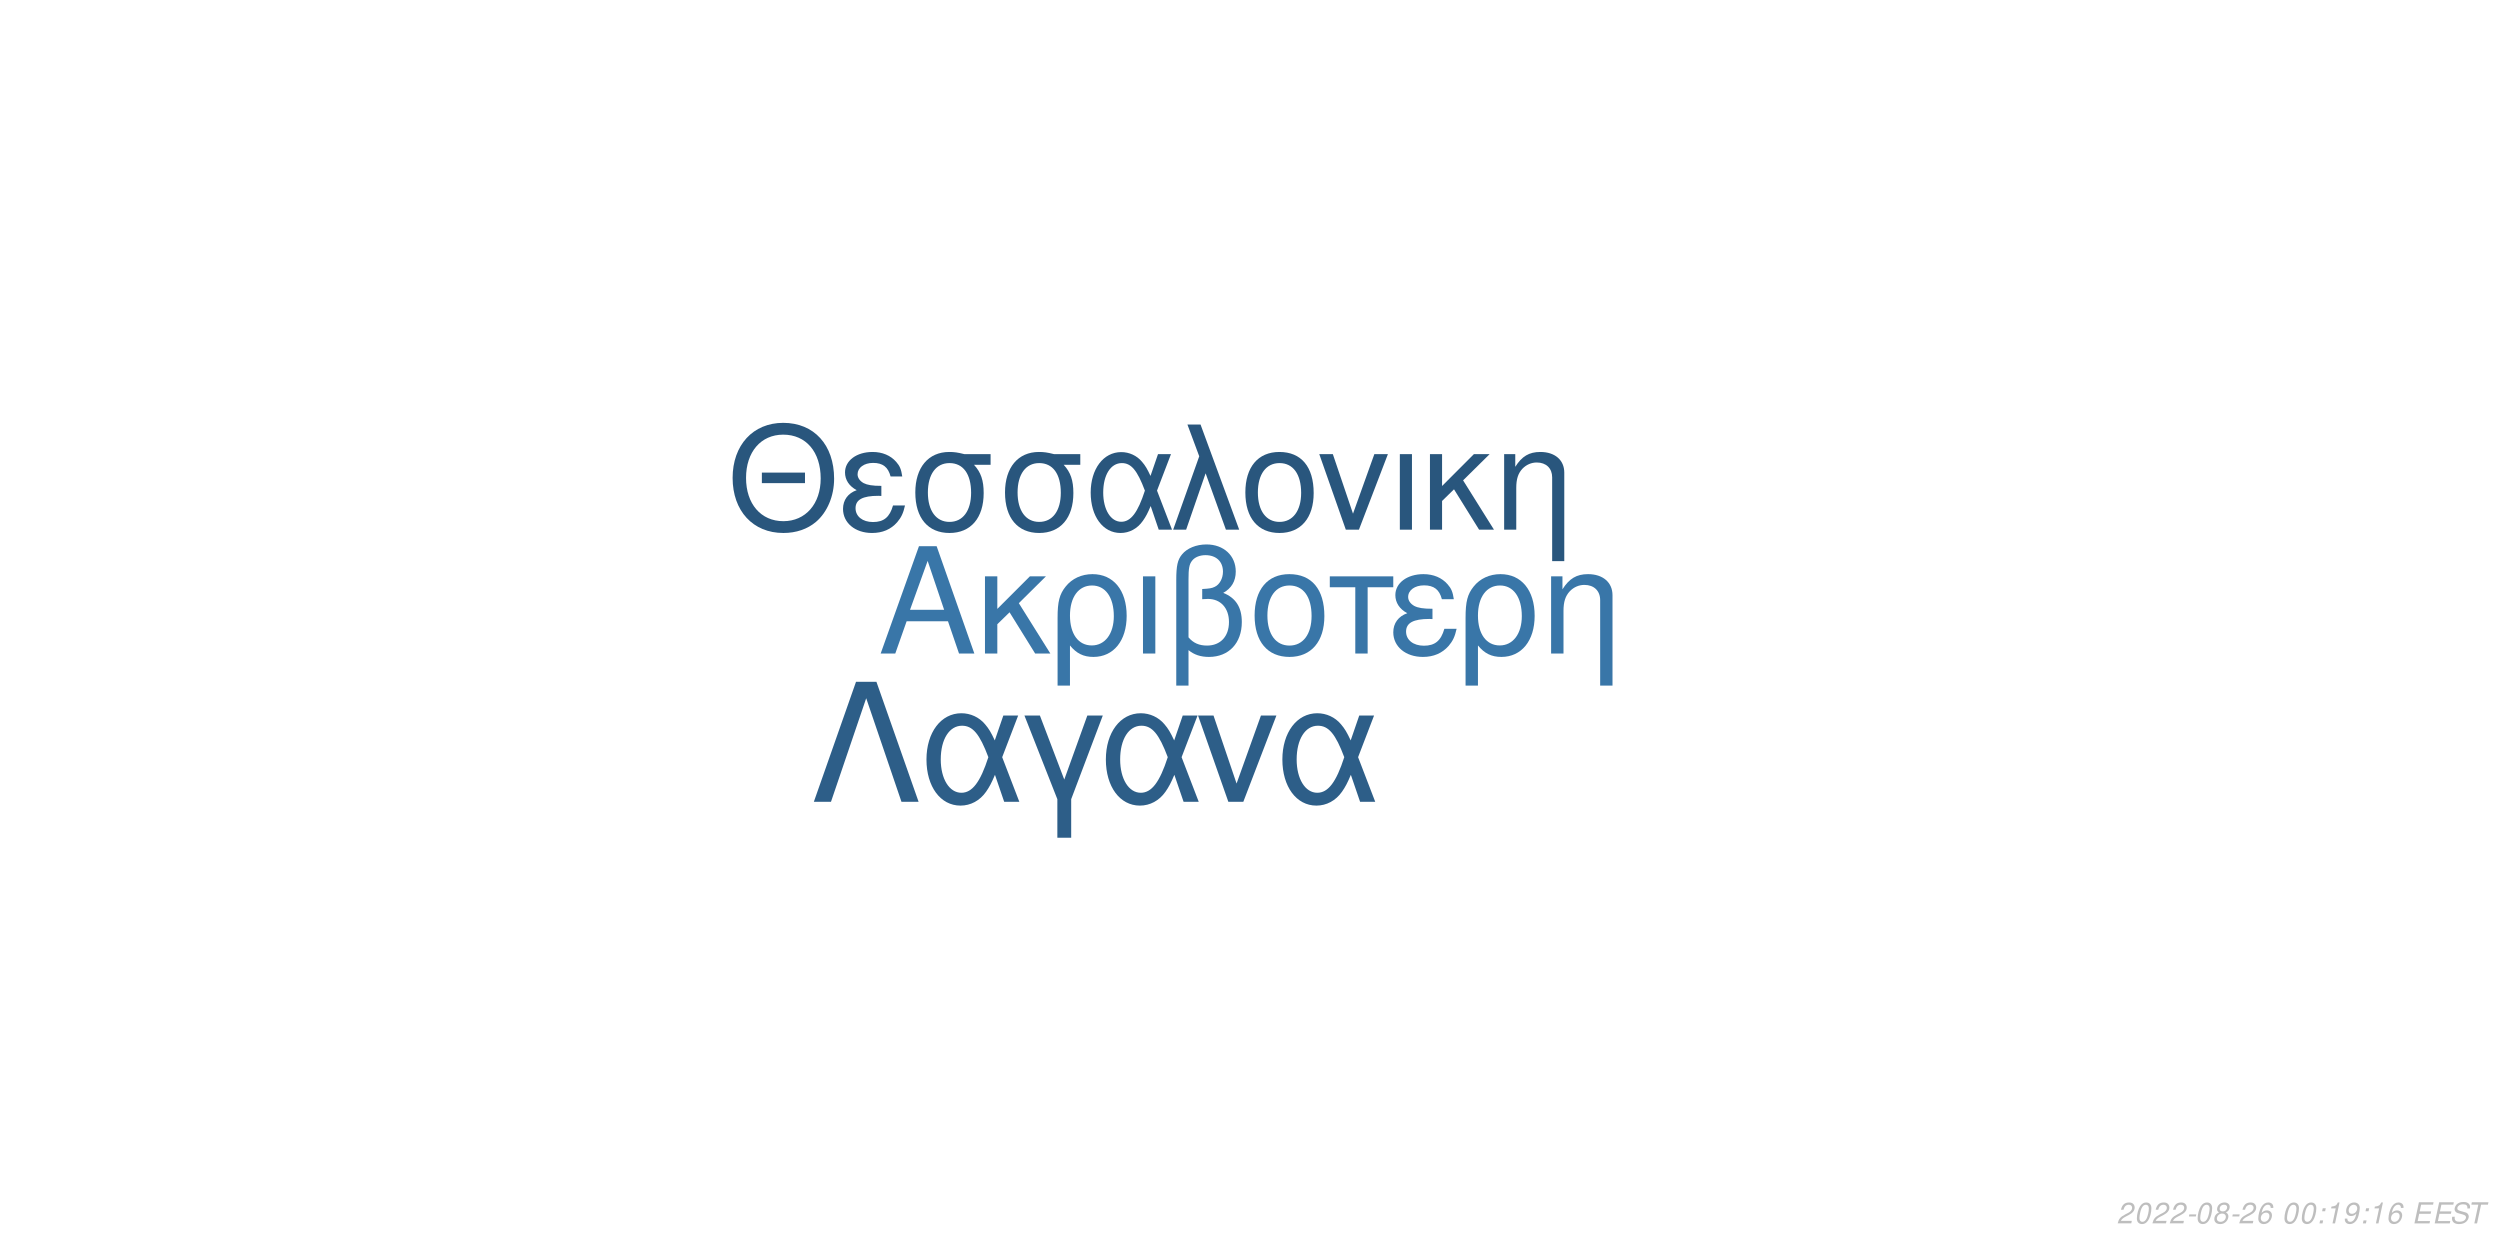
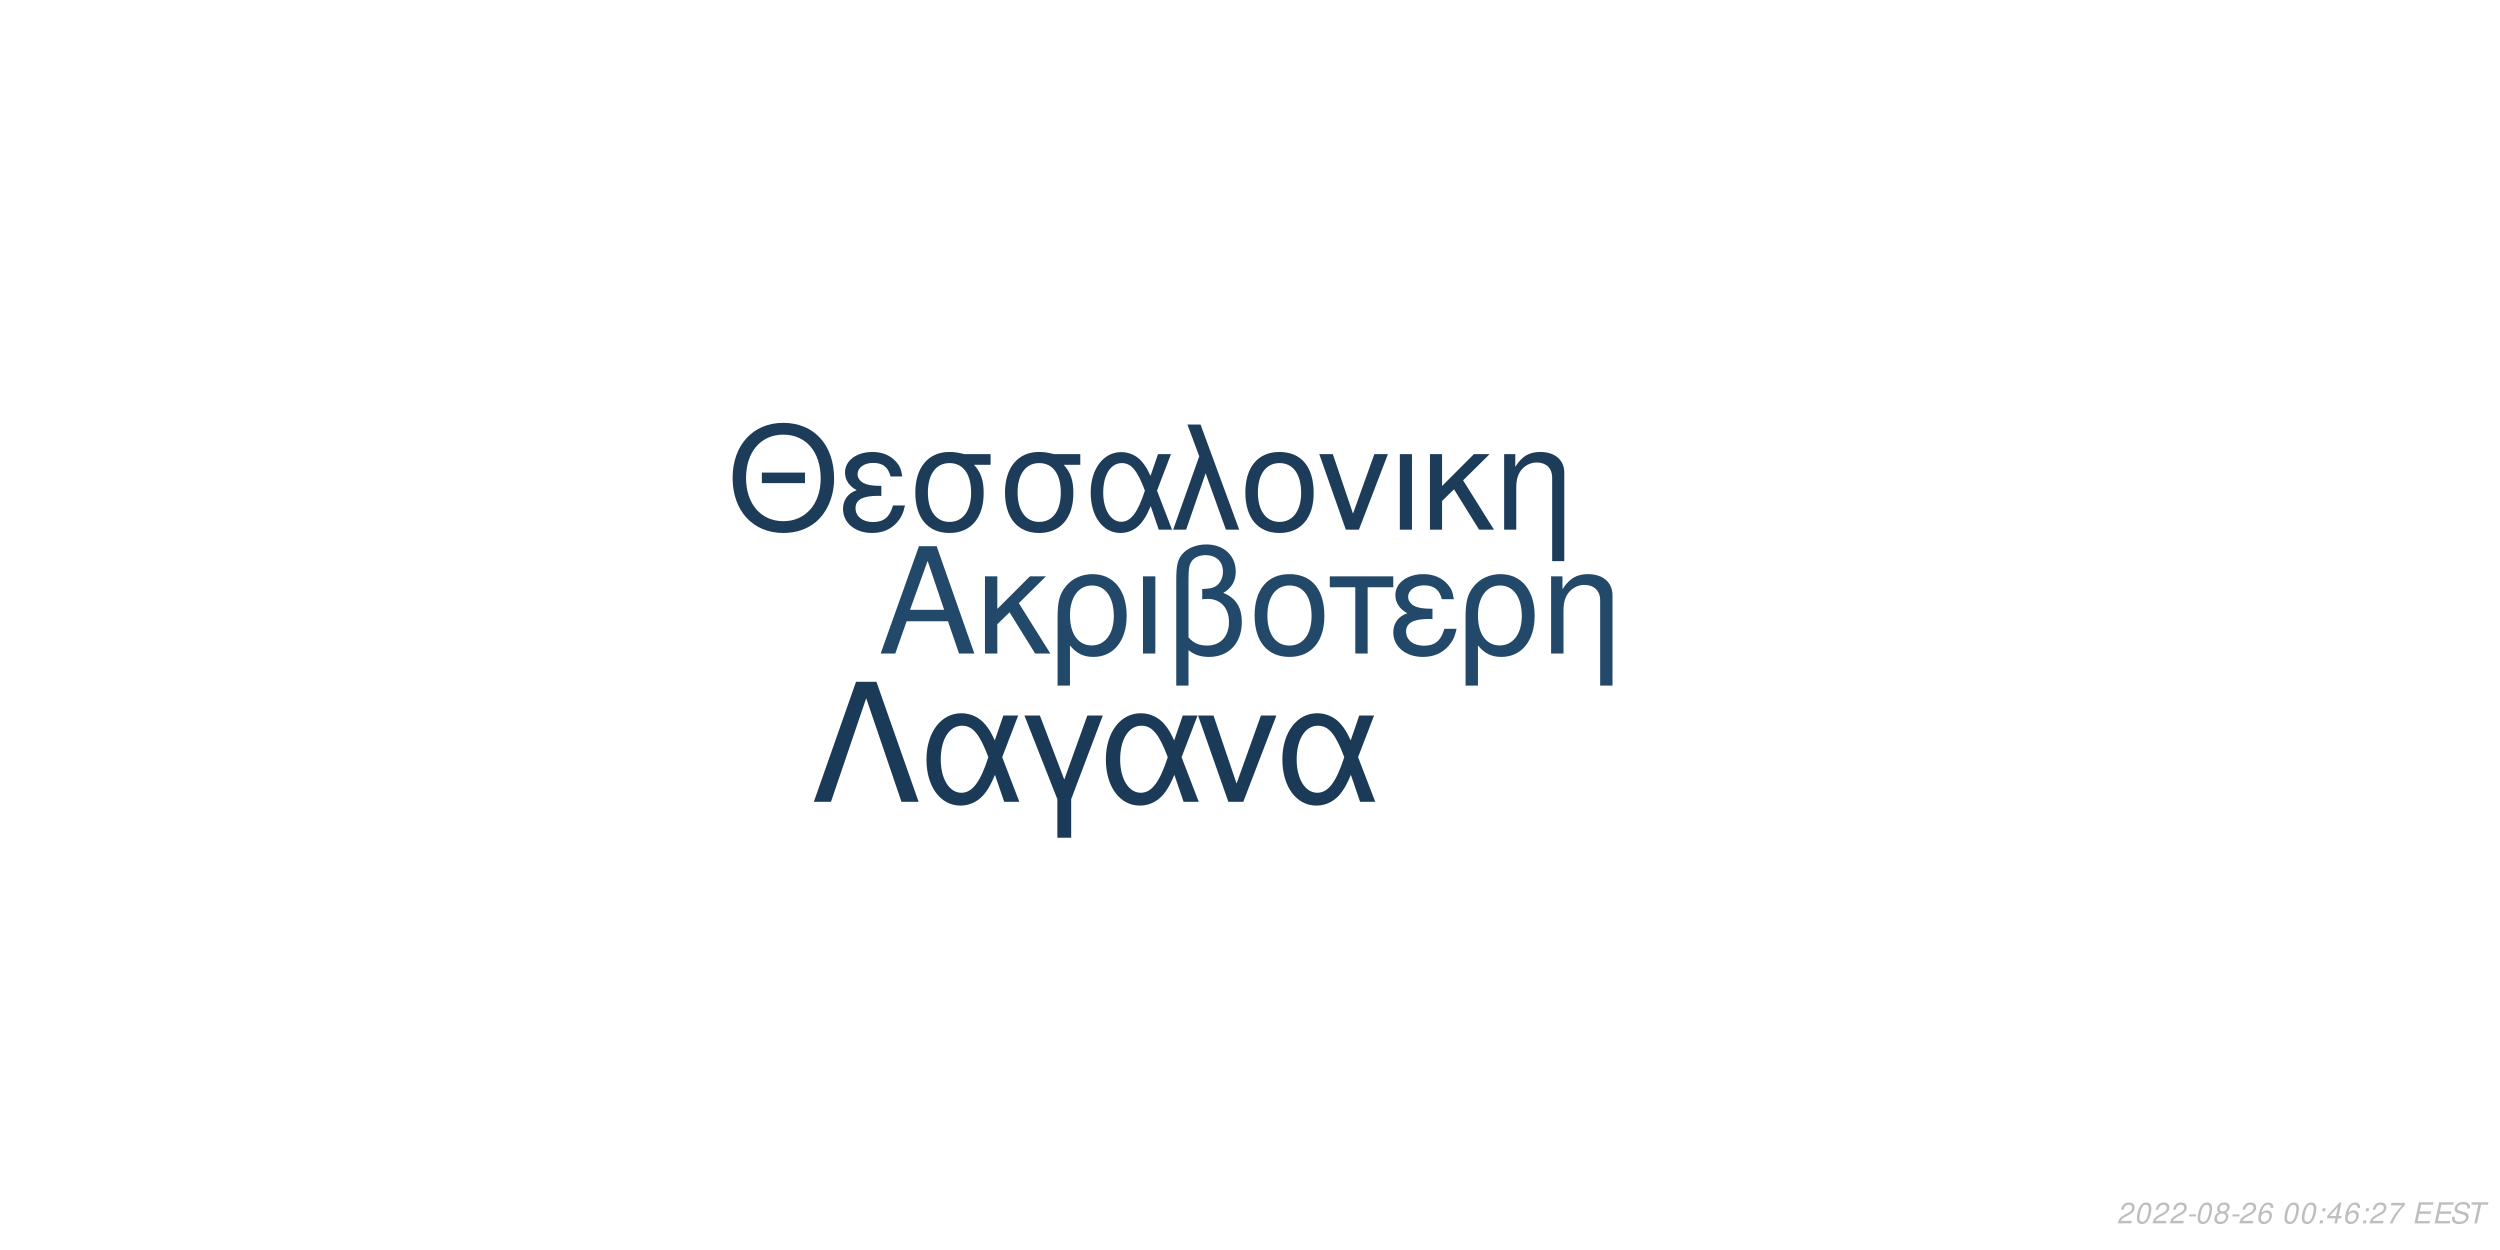
<svg xmlns="http://www.w3.org/2000/svg" xmlns:xlink="http://www.w3.org/1999/xlink" width="864pt" height="432pt" viewBox="0 0 864 432" version="1.1">
  <defs>
    <g>
      <symbol overflow="visible" id="glyph0-0">
        <path style="stroke:none;" d="" />
      </symbol>
      <symbol overflow="visible" id="glyph0-1">
        <path style="stroke:none;" d="M 24.125 -11.141 L 27.938 0 L 33.234 0 L 20.203 -37.094 L 14.094 -37.094 L 0.859 0 L 5.906 0 L 9.828 -11.141 Z M 22.797 -15.109 L 11 -15.109 L 17.094 -32.016 Z M 22.797 -15.109 " />
      </symbol>
      <symbol overflow="visible" id="glyph0-2">
        <path style="stroke:none;" d="M 7.172 -15.422 L 7.172 -26.672 L 2.906 -26.672 L 2.906 0 L 7.172 0 L 7.172 -10.125 L 11.406 -14.25 L 20.25 0 L 25.5 0 L 14.609 -17.406 L 23.969 -26.672 L 18.422 -26.672 Z M 7.172 -15.422 " />
      </symbol>
      <symbol overflow="visible" id="glyph0-3">
        <path style="stroke:none;" d="M 3 11.094 L 7.281 11.094 L 7.281 -2.797 C 9.516 -0.047 11.953 1.172 15.375 1.172 C 22.344 1.172 26.875 -4.422 26.875 -13.031 C 26.875 -21.891 22.297 -27.438 15.062 -27.438 C 11.297 -27.438 7.984 -25.906 5.797 -23.156 C 3.672 -20.516 3 -17.969 3 -12.359 Z M 14.906 -23.516 C 19.547 -23.516 22.438 -19.438 22.438 -12.922 C 22.438 -6.812 19.391 -2.797 14.812 -2.797 C 10.172 -2.797 7.281 -6.766 7.281 -13.125 C 7.281 -19.484 10.234 -23.516 14.906 -23.516 Z M 14.906 -23.516 " />
      </symbol>
      <symbol overflow="visible" id="glyph0-4">
        <path style="stroke:none;" d="M 3.516 0 L 7.781 0 L 7.781 -26.672 L 3.516 -26.672 Z M 3.516 0 " />
      </symbol>
      <symbol overflow="visible" id="glyph0-5">
        <path style="stroke:none;" d="M 4.016 11.094 L 8.25 11.094 L 8.25 -1.172 C 10.172 0.406 12.422 1.172 15.312 1.172 C 22.188 1.172 26.672 -3.609 26.672 -10.891 C 26.672 -15.984 24.578 -19.234 20.25 -20.969 C 23.109 -22.547 24.578 -25.031 24.578 -28.344 C 24.578 -33.844 20.406 -37.703 14.453 -37.703 C 10.938 -37.703 7.734 -36.391 6 -34.25 C 4.484 -32.422 4.016 -30.328 4.016 -25.391 Z M 8.25 -25.656 C 8.25 -29.359 8.5 -30.844 9.469 -32.062 C 10.375 -33.281 12.156 -34 14.094 -34 C 17.812 -34 20.156 -31.812 20.156 -28.297 C 20.156 -25.953 18.984 -23.812 17.297 -23.047 C 16.281 -22.547 15.469 -22.438 12.984 -22.297 L 12.984 -18.781 C 13.734 -18.828 14.344 -18.875 14.969 -18.875 C 19.344 -18.875 22.234 -15.719 22.234 -10.891 C 22.234 -5.906 19.281 -2.75 14.656 -2.75 C 11.953 -2.75 9.922 -3.609 8.25 -5.594 Z M 8.25 -25.656 " />
      </symbol>
      <symbol overflow="visible" id="glyph0-6">
        <path style="stroke:none;" d="M 14.094 -27.438 C 6.562 -27.438 2.094 -22.094 2.094 -13.125 C 2.094 -4.125 6.562 1.172 14.141 1.172 C 21.672 1.172 26.203 -4.172 26.203 -12.922 C 26.203 -22.188 21.828 -27.438 14.094 -27.438 Z M 14.141 -23.516 C 18.938 -23.516 21.781 -19.594 21.781 -12.984 C 21.781 -6.672 18.828 -2.75 14.141 -2.75 C 9.422 -2.75 6.516 -6.672 6.516 -13.125 C 6.516 -19.594 9.422 -23.516 14.141 -23.516 Z M 14.141 -23.516 " />
      </symbol>
      <symbol overflow="visible" id="glyph0-7">
        <path style="stroke:none;" d="M 7.891 0 L 12.156 0 L 12.156 -22.906 L 21.016 -22.906 L 21.016 -26.672 L -0.922 -26.672 L -0.922 -22.906 L 7.891 -22.906 Z M 7.891 0 " />
      </symbol>
      <symbol overflow="visible" id="glyph0-8">
        <path style="stroke:none;" d="M 14.562 -15.469 C 11.344 -15.469 9.562 -15.781 8.297 -16.438 C 6.922 -17.203 6.156 -18.328 6.156 -19.547 C 6.156 -21.891 8.453 -23.562 11.656 -23.562 C 15.062 -23.562 16.953 -22.094 17.812 -18.781 L 21.938 -18.781 C 21.578 -21.266 21.062 -22.5 19.797 -23.922 C 17.812 -26.203 14.906 -27.438 11.453 -27.438 C 5.797 -27.438 1.734 -24.375 1.734 -20.203 C 1.734 -17.609 3.156 -15.375 5.859 -13.938 C 2.797 -12.875 1.016 -10.484 1.016 -7.328 C 1.016 -2.391 5.297 1.172 11.25 1.172 C 14.969 1.172 17.906 -0.109 20.156 -2.641 C 21.578 -4.328 22.297 -5.797 22.906 -8.547 L 18.672 -8.547 C 17.5 -4.422 15.422 -2.703 11.609 -2.703 C 7.938 -2.703 5.438 -4.688 5.438 -7.578 C 5.438 -10.578 7.938 -11.953 13.484 -11.953 C 13.641 -11.953 14.094 -11.953 14.562 -11.906 Z M 14.562 -15.469 " />
      </symbol>
      <symbol overflow="visible" id="glyph0-9">
        <path style="stroke:none;" d="M 3.562 -26.672 L 3.562 0 L 7.844 0 L 7.844 -14.703 C 7.844 -17.906 8.5 -19.891 10.031 -21.531 C 11.406 -22.953 13.188 -23.719 15.062 -23.719 C 18.375 -23.719 20.516 -21.672 20.516 -18.469 L 20.516 11.094 L 24.781 11.094 L 24.781 -20.156 C 24.781 -24.578 21.469 -27.438 16.328 -27.438 C 12.359 -27.438 9.828 -25.906 7.484 -22.188 L 7.484 -26.672 Z M 3.562 -26.672 " />
      </symbol>
      <symbol overflow="visible" id="glyph1-0">
        <path style="stroke:none;" d="" />
      </symbol>
      <symbol overflow="visible" id="glyph1-1">
        <path style="stroke:none;" d="M 26.859 -19.734 L 11.953 -19.734 L 11.953 -16.094 L 26.859 -16.094 Z M 19.328 -36.922 C 8.922 -36.922 1.844 -29.25 1.844 -17.891 C 1.844 -6.484 8.875 1.141 19.391 1.141 C 23.812 1.141 27.703 -0.203 30.641 -2.688 C 34.578 -6.031 36.922 -11.656 36.922 -17.594 C 36.922 -29.297 30 -36.922 19.328 -36.922 Z M 19.328 -32.844 C 27.203 -32.844 32.281 -26.906 32.281 -17.688 C 32.281 -8.922 27.062 -2.938 19.391 -2.938 C 11.609 -2.938 6.484 -8.922 6.484 -17.891 C 6.484 -26.859 11.609 -32.844 19.328 -32.844 Z M 19.328 -32.844 " />
      </symbol>
      <symbol overflow="visible" id="glyph1-2">
        <path style="stroke:none;" d="M 14.25 -15.141 C 11.109 -15.141 9.375 -15.453 8.125 -16.094 C 6.781 -16.844 6.031 -17.938 6.031 -19.141 C 6.031 -21.422 8.266 -23.078 11.406 -23.078 C 14.75 -23.078 16.594 -21.625 17.438 -18.391 L 21.469 -18.391 C 21.125 -20.828 20.625 -22.031 19.391 -23.422 C 17.438 -25.656 14.594 -26.859 11.219 -26.859 C 5.688 -26.859 1.688 -23.875 1.688 -19.781 C 1.688 -17.234 3.094 -15.047 5.734 -13.656 C 2.734 -12.609 1 -10.266 1 -7.172 C 1 -2.344 5.188 1.141 11.016 1.141 C 14.656 1.141 17.547 -0.094 19.734 -2.594 C 21.125 -4.234 21.828 -5.688 22.422 -8.375 L 18.281 -8.375 C 17.141 -4.328 15.094 -2.641 11.359 -2.641 C 7.766 -2.641 5.328 -4.578 5.328 -7.422 C 5.328 -10.359 7.766 -11.703 13.203 -11.703 C 13.359 -11.703 13.797 -11.703 14.25 -11.656 Z M 14.25 -15.141 " />
      </symbol>
      <symbol overflow="visible" id="glyph1-3">
        <path style="stroke:none;" d="M 29 -26.109 L 19.938 -26.109 C 17.594 -26.703 16.438 -26.859 14.703 -26.859 C 7.469 -26.859 2.984 -21.469 2.984 -12.859 C 2.984 -4.031 7.375 1.141 14.797 1.141 C 22.172 1.141 26.609 -4.078 26.609 -12.656 C 26.609 -17.047 25.656 -19.828 23.266 -22.422 L 29 -22.422 Z M 14.797 -23.016 C 19.531 -23.016 22.266 -19.234 22.266 -12.75 C 22.266 -6.531 19.438 -2.688 14.797 -2.688 C 10.172 -2.688 7.328 -6.531 7.328 -12.859 C 7.328 -19.188 10.172 -23.016 14.797 -23.016 Z M 14.797 -23.016 " />
      </symbol>
      <symbol overflow="visible" id="glyph1-4">
        <path style="stroke:none;" d="M 29.344 -26.109 L 24.859 -26.109 L 22.266 -18.578 C 21.125 -21.031 20.484 -22.125 19.328 -23.469 C 17.547 -25.609 14.906 -26.812 12.156 -26.812 C 5.984 -26.812 1.594 -20.984 1.594 -12.812 C 1.594 -4.578 5.828 1.141 11.906 1.141 C 14.953 1.141 17.734 -0.344 19.625 -3.047 C 20.672 -4.531 21.281 -5.688 22.328 -8.172 L 25.109 0 L 29.703 0 L 24.516 -13.5 Z M 20.328 -13.5 C 17.891 -5.922 15.453 -2.734 12.156 -2.734 C 8.516 -2.734 5.922 -6.922 5.922 -12.812 C 5.922 -18.938 8.516 -23.016 12.359 -23.016 C 15.594 -23.016 17.688 -20.531 20.328 -13.5 Z M 20.328 -13.5 " />
      </symbol>
      <symbol overflow="visible" id="glyph1-5">
        <path style="stroke:none;" d="M 1.094 0 L 5.578 0 L 12.312 -19.484 L 19.328 0 L 23.922 0 L 10.562 -36.328 L 6.031 -36.328 L 10.109 -25.359 Z M 1.094 0 " />
      </symbol>
      <symbol overflow="visible" id="glyph1-6">
        <path style="stroke:none;" d="M 13.797 -26.859 C 6.422 -26.859 2.047 -21.625 2.047 -12.859 C 2.047 -4.031 6.422 1.141 13.859 1.141 C 21.234 1.141 25.656 -4.078 25.656 -12.656 C 25.656 -21.719 21.375 -26.859 13.797 -26.859 Z M 13.859 -23.016 C 18.531 -23.016 21.328 -19.188 21.328 -12.703 C 21.328 -6.531 18.438 -2.688 13.859 -2.688 C 9.219 -2.688 6.375 -6.531 6.375 -12.859 C 6.375 -19.188 9.219 -23.016 13.859 -23.016 Z M 13.859 -23.016 " />
      </symbol>
      <symbol overflow="visible" id="glyph1-7">
        <path style="stroke:none;" d="M 14.297 0 L 24.312 -26.109 L 19.625 -26.109 L 12.25 -5.531 L 5.281 -26.109 L 0.594 -26.109 L 9.766 0 Z M 14.297 0 " />
      </symbol>
      <symbol overflow="visible" id="glyph1-8">
        <path style="stroke:none;" d="M 3.438 0 L 7.625 0 L 7.625 -26.109 L 3.438 -26.109 Z M 3.438 0 " />
      </symbol>
      <symbol overflow="visible" id="glyph1-9">
        <path style="stroke:none;" d="M 7.031 -15.094 L 7.031 -26.109 L 2.844 -26.109 L 2.844 0 L 7.031 0 L 7.031 -9.922 L 11.156 -13.953 L 19.828 0 L 24.969 0 L 14.297 -17.047 L 23.469 -26.109 L 18.031 -26.109 Z M 7.031 -15.094 " />
      </symbol>
      <symbol overflow="visible" id="glyph1-10">
        <path style="stroke:none;" d="M 3.484 -26.109 L 3.484 0 L 7.672 0 L 7.672 -14.406 C 7.672 -17.547 8.328 -19.484 9.812 -21.078 C 11.156 -22.469 12.906 -23.219 14.75 -23.219 C 17.984 -23.219 20.078 -21.234 20.078 -18.094 L 20.078 10.859 L 24.266 10.859 L 24.266 -19.734 C 24.266 -24.062 21.031 -26.859 16 -26.859 C 12.109 -26.859 9.609 -25.359 7.328 -21.719 L 7.328 -26.109 Z M 3.484 -26.109 " />
      </symbol>
      <symbol overflow="visible" id="glyph2-0">
        <path style="stroke:none;" d="" />
      </symbol>
      <symbol overflow="visible" id="glyph2-1">
        <path style="stroke:none;" d="M 22.531 -41.484 L 15.484 -41.484 L 0.906 0 L 6.828 0 L 19 -35.797 L 31.188 0 L 37.109 0 Z M 22.531 -41.484 " />
      </symbol>
      <symbol overflow="visible" id="glyph2-2">
        <path style="stroke:none;" d="M 33.516 -29.812 L 28.391 -29.812 L 25.438 -21.219 C 24.125 -24.016 23.391 -25.266 22.078 -26.797 C 20.031 -29.25 17.016 -30.609 13.891 -30.609 C 6.828 -30.609 1.828 -23.953 1.828 -14.625 C 1.828 -5.234 6.656 1.312 13.594 1.312 C 17.078 1.312 20.266 -0.391 22.422 -3.469 C 23.609 -5.172 24.297 -6.484 25.5 -9.328 L 28.688 0 L 33.922 0 L 28 -15.422 Z M 23.219 -15.422 C 20.422 -6.766 17.641 -3.125 13.891 -3.125 C 9.734 -3.125 6.766 -7.906 6.766 -14.625 C 6.766 -21.625 9.734 -26.297 14.109 -26.297 C 17.812 -26.297 20.203 -23.453 23.219 -15.422 Z M 23.219 -15.422 " />
      </symbol>
      <symbol overflow="visible" id="glyph2-3">
        <path style="stroke:none;" d="M 12.062 12.406 L 16.844 12.406 L 16.844 -0.906 L 27.766 -29.812 L 22.422 -29.812 L 14.453 -7.688 L 6.031 -29.812 L 0.688 -29.812 L 12.062 -0.906 Z M 12.062 12.406 " />
      </symbol>
      <symbol overflow="visible" id="glyph2-4">
        <path style="stroke:none;" d="M 16.328 0 L 27.766 -29.812 L 22.422 -29.812 L 14 -6.312 L 6.031 -29.812 L 0.688 -29.812 L 11.156 0 Z M 16.328 0 " />
      </symbol>
      <symbol overflow="visible" id="glyph3-0">
        <path style="stroke:none;" d="" />
      </symbol>
      <symbol overflow="visible" id="glyph3-1">
        <path style="stroke:none;" d="M 5.234 -0.875 L 1.469 -0.875 C 1.641 -1.375 2.203 -1.891 3.109 -2.344 L 4.234 -2.938 C 5.562 -3.625 6.219 -4.469 6.219 -5.484 C 6.219 -5.938 6.062 -6.359 5.797 -6.656 C 5.469 -7.047 4.984 -7.234 4.312 -7.234 C 2.766 -7.234 1.891 -6.453 1.484 -4.734 L 2.375 -4.734 C 2.484 -5.188 2.609 -5.484 2.797 -5.75 C 3.094 -6.203 3.609 -6.453 4.188 -6.453 C 4.891 -6.453 5.344 -6.031 5.344 -5.375 C 5.344 -4.703 4.859 -4.094 4.016 -3.656 L 2.984 -3.125 C 1.234 -2.188 0.797 -1.656 0.344 -0.016 L 5.047 -0.016 Z M 5.234 -0.875 " />
      </symbol>
      <symbol overflow="visible" id="glyph3-2">
        <path style="stroke:none;" d="M 4.203 -7.234 C 3.375 -7.234 2.688 -6.812 2.125 -5.984 C 1.484 -5.047 0.984 -3.188 0.984 -1.734 C 0.984 -1.109 1.172 -0.562 1.484 -0.266 C 1.797 0.047 2.281 0.234 2.766 0.234 C 3.625 0.234 4.281 -0.156 4.859 -1.016 C 5.516 -1.953 6 -3.797 6 -5.266 C 6 -6.5 5.328 -7.234 4.203 -7.234 Z M 4.094 -6.453 C 4.734 -6.453 5.125 -5.984 5.125 -5.156 C 5.125 -4.203 4.781 -2.625 4.406 -1.812 C 3.984 -0.938 3.516 -0.547 2.875 -0.547 C 2.25 -0.547 1.875 -1.031 1.875 -1.828 C 1.875 -2.797 2.203 -4.344 2.594 -5.203 C 2.984 -6.047 3.453 -6.453 4.094 -6.453 Z M 4.094 -6.453 " />
      </symbol>
      <symbol overflow="visible" id="glyph3-3">
        <path style="stroke:none;" d="M 3.516 -3.125 L 1.125 -3.125 L 0.969 -2.406 L 3.359 -2.406 Z M 3.516 -3.125 " />
      </symbol>
      <symbol overflow="visible" id="glyph3-4">
        <path style="stroke:none;" d="M 4.766 -3.797 C 5.078 -3.969 5.234 -4.078 5.438 -4.234 C 5.812 -4.594 6.062 -5.172 6.062 -5.734 C 6.062 -6.625 5.344 -7.234 4.266 -7.234 C 2.812 -7.234 1.703 -6.219 1.703 -4.875 C 1.703 -4.406 1.875 -4.125 2.359 -3.812 C 1.297 -3.312 0.75 -2.516 0.75 -1.469 C 0.75 -0.438 1.547 0.234 2.812 0.234 C 3.656 0.234 4.359 -0.094 4.938 -0.734 C 5.359 -1.234 5.609 -1.859 5.609 -2.438 C 5.609 -3.047 5.312 -3.516 4.766 -3.797 Z M 4.109 -6.453 C 4.797 -6.453 5.188 -6.125 5.188 -5.578 C 5.188 -5.266 5.062 -4.922 4.859 -4.672 C 4.562 -4.312 4.188 -4.156 3.656 -4.156 C 2.984 -4.156 2.594 -4.453 2.594 -4.984 C 2.594 -5.859 3.203 -6.453 4.109 -6.453 Z M 3.453 -3.406 C 4.234 -3.406 4.734 -2.984 4.734 -2.312 C 4.734 -1.312 3.922 -0.547 2.875 -0.547 C 2.125 -0.547 1.625 -0.969 1.625 -1.625 C 1.625 -2.609 2.438 -3.406 3.453 -3.406 Z M 3.453 -3.406 " />
      </symbol>
      <symbol overflow="visible" id="glyph3-5">
        <path style="stroke:none;" d="M 6.125 -5.344 L 6.141 -5.625 C 6.141 -6.609 5.453 -7.234 4.391 -7.234 C 3.438 -7.234 2.641 -6.719 2.016 -5.703 C 1.422 -4.781 0.938 -2.953 0.938 -1.688 C 0.938 -0.516 1.688 0.234 2.859 0.234 C 3.703 0.234 4.438 -0.156 5 -0.875 C 5.406 -1.422 5.672 -2.156 5.672 -2.766 C 5.672 -3.812 4.969 -4.5 3.906 -4.5 C 3.234 -4.5 2.672 -4.234 2.094 -3.625 C 2.406 -5.375 3.234 -6.453 4.25 -6.453 C 4.703 -6.453 5.062 -6.234 5.172 -5.844 C 5.203 -5.719 5.234 -5.578 5.25 -5.344 Z M 3.656 -3.734 C 4.344 -3.734 4.797 -3.281 4.797 -2.625 C 4.797 -1.469 3.984 -0.547 2.984 -0.547 C 2.297 -0.547 1.812 -1.047 1.812 -1.766 C 1.812 -2.859 2.625 -3.734 3.656 -3.734 Z M 3.656 -3.734 " />
      </symbol>
      <symbol overflow="visible" id="glyph3-6">
        <path style="stroke:none;" d="" />
      </symbol>
      <symbol overflow="visible" id="glyph3-7">
        <path style="stroke:none;" d="M 2.359 -1.031 L 1.312 -1.031 L 1.094 0 L 2.141 0 Z M 3.266 -5.234 L 2.219 -5.234 L 2 -4.203 L 3.047 -4.203 Z M 3.266 -5.234 " />
      </symbol>
      <symbol overflow="visible" id="glyph3-8">
-         <path style="stroke:none;" d="M 3.703 -5.188 L 2.594 0 L 3.469 0 L 5.016 -7.234 L 4.438 -7.234 C 3.906 -6.156 3.688 -6.016 2.234 -5.812 L 2.109 -5.188 Z M 3.703 -5.188 " />
+         <path style="stroke:none;" d="M 3.625 -1.75 L 3.266 0 L 4.141 0 L 4.516 -1.75 L 5.562 -1.75 L 5.734 -2.531 L 4.688 -2.531 L 5.688 -7.234 L 5.016 -7.234 L 0.844 -2.672 L 0.641 -1.75 Z M 3.797 -2.531 L 1.594 -2.531 L 4.469 -5.703 Z M 3.797 -2.531 " />
      </symbol>
      <symbol overflow="visible" id="glyph3-9">
-         <path style="stroke:none;" d="M 0.844 -1.656 C 0.844 -1.547 0.844 -1.438 0.844 -1.375 C 0.844 -0.406 1.531 0.234 2.578 0.234 C 3.203 0.234 3.766 0.016 4.297 -0.438 C 4.938 -1 5.312 -1.656 5.594 -2.719 C 5.844 -3.672 6.016 -4.766 6.016 -5.375 C 6.016 -5.844 5.844 -6.328 5.547 -6.656 C 5.203 -7.031 4.703 -7.234 4.062 -7.234 C 2.516 -7.234 1.297 -5.938 1.297 -4.266 C 1.297 -3.203 1.984 -2.547 3.047 -2.547 C 3.484 -2.547 3.953 -2.672 4.281 -2.891 C 4.406 -2.984 4.547 -3.078 4.828 -3.344 C 4.438 -1.484 3.703 -0.547 2.703 -0.547 C 2.109 -0.547 1.719 -0.938 1.719 -1.547 L 1.719 -1.656 Z M 3.953 -6.453 C 4.625 -6.453 5.141 -5.953 5.141 -5.281 C 5.141 -4.188 4.312 -3.312 3.297 -3.312 C 2.594 -3.312 2.172 -3.734 2.172 -4.453 C 2.172 -5.562 2.984 -6.453 3.953 -6.453 Z M 3.953 -6.453 " />
+         <path style="stroke:none;" d="M 6.703 -7.094 L 1.953 -7.094 L 1.766 -6.219 L 5.594 -6.219 C 3.344 -3.688 2.266 -2.109 1.375 0 L 2.344 0 C 3.031 -1.906 4.828 -4.594 6.547 -6.281 Z M 6.703 -7.094 " />
      </symbol>
      <symbol overflow="visible" id="glyph3-10">
        <path style="stroke:none;" d="M 2.547 -3.312 L 6.5 -3.312 L 6.688 -4.141 L 2.719 -4.141 L 3.219 -6.469 L 7.344 -6.469 L 7.516 -7.297 L 2.453 -7.297 L 0.906 0 L 6.125 0 L 6.297 -0.812 L 2.016 -0.812 Z M 2.547 -3.312 " />
      </symbol>
      <symbol overflow="visible" id="glyph3-11">
        <path style="stroke:none;" d="M 7.062 -5.156 C 7.125 -5.438 7.141 -5.562 7.141 -5.703 C 7.141 -6.156 6.938 -6.594 6.594 -6.891 C 6.188 -7.25 5.656 -7.406 4.875 -7.406 C 3.844 -7.406 3.047 -7.125 2.5 -6.562 C 2.094 -6.141 1.781 -5.438 1.781 -4.922 C 1.781 -4.297 2.219 -3.766 2.891 -3.562 L 4.594 -3.094 C 5.406 -2.859 5.734 -2.578 5.734 -2.094 C 5.734 -1.781 5.547 -1.406 5.266 -1.141 C 4.844 -0.766 4.266 -0.578 3.453 -0.578 C 2.328 -0.578 1.812 -0.984 1.812 -1.906 C 1.812 -2.047 1.812 -2.125 1.844 -2.312 L 0.984 -2.312 C 0.906 -2.062 0.891 -1.906 0.891 -1.688 C 0.891 -0.484 1.797 0.234 3.297 0.234 C 4.359 0.234 5.234 -0.062 5.812 -0.609 C 6.344 -1.078 6.688 -1.797 6.688 -2.375 C 6.688 -2.641 6.609 -2.906 6.453 -3.156 C 6.234 -3.5 5.938 -3.703 5.469 -3.828 L 3.75 -4.312 C 2.984 -4.547 2.734 -4.734 2.734 -5.188 C 2.734 -5.547 2.875 -5.844 3.188 -6.109 C 3.547 -6.438 4.031 -6.594 4.703 -6.594 C 5.266 -6.594 5.688 -6.484 5.906 -6.297 C 6.094 -6.125 6.219 -5.797 6.219 -5.516 C 6.219 -5.422 6.203 -5.344 6.188 -5.156 Z M 7.062 -5.156 " />
      </symbol>
      <symbol overflow="visible" id="glyph3-12">
        <path style="stroke:none;" d="M 4.938 -6.469 L 7.312 -6.469 L 7.484 -7.297 L 1.75 -7.297 L 1.578 -6.469 L 3.984 -6.469 L 2.609 0 L 3.547 0 Z M 4.938 -6.469 " />
      </symbol>
    </g>
  </defs>
  <g id="surface1">
    <rect x="0" y="0" width="864" height="432" style="fill:rgb(100%,100%,100%);fill-opacity:1;stroke:none;" />
-     <g style="fill:rgb(22.353%,46.275%,65.882%);fill-opacity:1;">
+     <g style="fill:rgb(13.333%,28.235%,41.569%);fill-opacity:1;">
      <use xlink:href="#glyph0-1" x="303.5" y="225.861" />
      <use xlink:href="#glyph0-2" x="337.5" y="225.861" />
      <use xlink:href="#glyph0-3" x="362.5" y="225.861" />
      <use xlink:href="#glyph0-4" x="391.5" y="225.861" />
      <use xlink:href="#glyph0-5" x="402.5" y="225.861" />
      <use xlink:href="#glyph0-6" x="431.5" y="225.861" />
      <use xlink:href="#glyph0-7" x="460.5" y="225.861" />
      <use xlink:href="#glyph0-8" x="480.5" y="225.861" />
      <use xlink:href="#glyph0-3" x="503.5" y="225.861" />
      <use xlink:href="#glyph0-9" x="532.5" y="225.861" />
    </g>
-     <g style="fill:rgb(16.078%,33.725%,49.02%);fill-opacity:1;">
+     <g style="fill:rgb(10.98%,23.529%,35.294%);fill-opacity:1;">
      <use xlink:href="#glyph1-1" x="251.348" y="183.058" />
      <use xlink:href="#glyph1-2" x="290.348" y="183.058" />
      <use xlink:href="#glyph1-3" x="313.348" y="183.058" />
      <use xlink:href="#glyph1-3" x="344.348" y="183.058" />
      <use xlink:href="#glyph1-4" x="375.348" y="183.058" />
      <use xlink:href="#glyph1-5" x="404.348" y="183.058" />
      <use xlink:href="#glyph1-6" x="428.348" y="183.058" />
      <use xlink:href="#glyph1-7" x="455.348" y="183.058" />
      <use xlink:href="#glyph1-8" x="480.348" y="183.058" />
      <use xlink:href="#glyph1-9" x="491.348" y="183.058" />
      <use xlink:href="#glyph1-10" x="516.348" y="183.058" />
    </g>
-     <g style="fill:rgb(17.647%,36.863%,53.333%);fill-opacity:1;">
+     <g style="fill:rgb(10.196%,22.745%,34.118%);fill-opacity:1;">
      <use xlink:href="#glyph2-1" x="280.359" y="277.105" />
      <use xlink:href="#glyph2-2" x="318.359" y="277.105" />
      <use xlink:href="#glyph2-3" x="353.359" y="277.105" />
      <use xlink:href="#glyph2-2" x="380.359" y="277.105" />
      <use xlink:href="#glyph2-4" x="413.359" y="277.105" />
      <use xlink:href="#glyph2-2" x="441.359" y="277.105" />
    </g>
    <g style="fill:rgb(74.51%,74.51%,74.51%);fill-opacity:1;">
      <use xlink:href="#glyph3-1" x="731.52" y="422.81" />
      <use xlink:href="#glyph3-2" x="737.52" y="422.81" />
      <use xlink:href="#glyph3-1" x="743.52" y="422.81" />
      <use xlink:href="#glyph3-1" x="749.52" y="422.81" />
      <use xlink:href="#glyph3-3" x="755.52" y="422.81" />
      <use xlink:href="#glyph3-2" x="758.52" y="422.81" />
      <use xlink:href="#glyph3-4" x="764.52" y="422.81" />
      <use xlink:href="#glyph3-3" x="770.52" y="422.81" />
      <use xlink:href="#glyph3-1" x="773.52" y="422.81" />
      <use xlink:href="#glyph3-5" x="779.52" y="422.81" />
      <use xlink:href="#glyph3-6" x="785.52" y="422.81" />
      <use xlink:href="#glyph3-2" x="788.52" y="422.81" />
      <use xlink:href="#glyph3-2" x="794.52" y="422.81" />
      <use xlink:href="#glyph3-7" x="800.52" y="422.81" />
      <use xlink:href="#glyph3-8" x="803.52" y="422.81" />
-       <use xlink:href="#glyph3-9" x="809.52" y="422.81" />
+       <use xlink:href="#glyph3-5" x="809.52" y="422.81" />
      <use xlink:href="#glyph3-7" x="815.52" y="422.81" />
-       <use xlink:href="#glyph3-8" x="818.52" y="422.81" />
-       <use xlink:href="#glyph3-5" x="824.52" y="422.81" />
+       <use xlink:href="#glyph3-1" x="818.52" y="422.81" />
+       <use xlink:href="#glyph3-9" x="824.52" y="422.81" />
      <use xlink:href="#glyph3-6" x="830.52" y="422.81" />
      <use xlink:href="#glyph3-10" x="833.52" y="422.81" />
      <use xlink:href="#glyph3-10" x="840.52" y="422.81" />
      <use xlink:href="#glyph3-11" x="846.52" y="422.81" />
      <use xlink:href="#glyph3-12" x="852.52" y="422.81" />
    </g>
  </g>
</svg>
